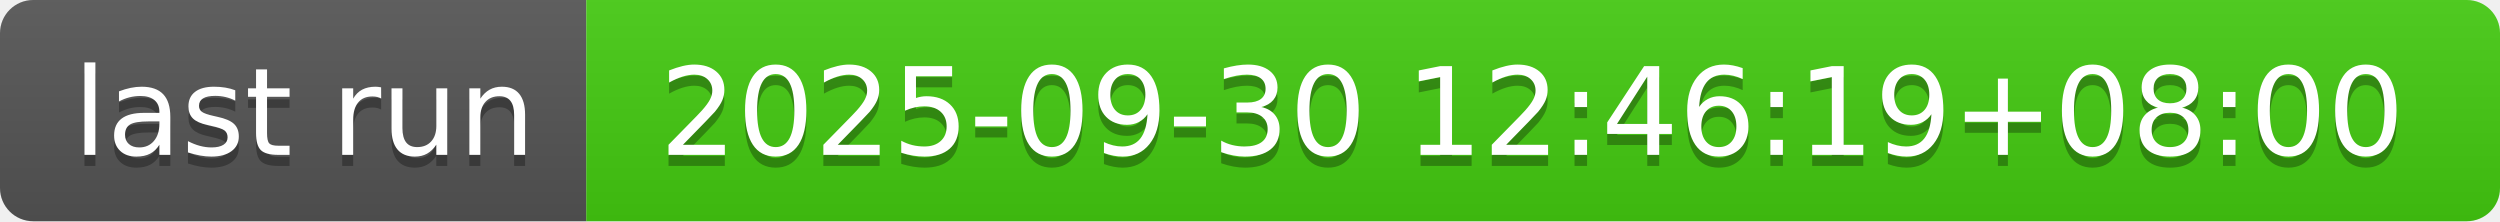
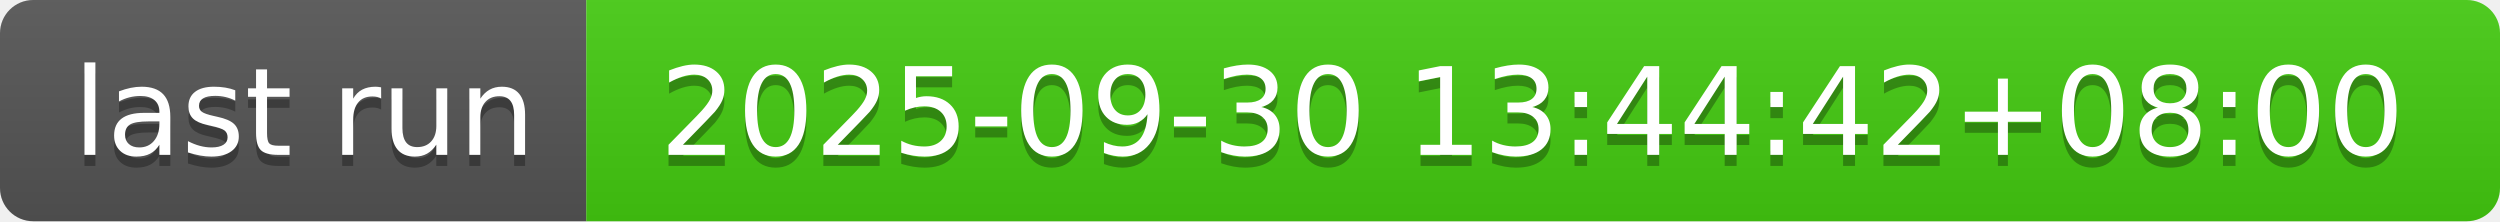
- <svg xmlns="http://www.w3.org/2000/svg" width="226" height="20" role="img" aria-label="last run: 2025-09-30 12:46:19+08:00">
+ <svg xmlns="http://www.w3.org/2000/svg" width="226" height="20" role="img" aria-label="last run: 2025-09-30 13:44:42+08:00">
  <linearGradient id="s" x2="0" y2="100%">
    <stop offset="0" stop-color="#bbb" stop-opacity=".1" />
    <stop offset="1" stop-opacity=".1" />
  </linearGradient>
  <clipPath id="r">
    <rect width="226" height="20" rx="3" fill="#fff" />
  </clipPath>
  <g clip-path="url(#r)">
    <rect width="53" height="20" fill="#555" />
    <rect x="53" width="173" height="20" fill="#4c1" />
    <rect width="226" height="20" fill="url(#s)" />
  </g>
  <g fill="#fff" text-anchor="middle" font-family="Verdana,Geneva,DejaVu Sans,sans-serif" text-rendering="geometricPrecision" font-size="110">
    <text aria-hidden="true" x="275" y="150" fill="#010101" fill-opacity=".3" transform="scale(.1)" textLength="430">last run</text>
    <text x="275" y="140" transform="scale(.1)" fill="#fff" textLength="430">last run</text>
-     <text aria-hidden="true" x="1385" y="150" fill="#010101" fill-opacity=".3" transform="scale(.1)" textLength="1630">2025-09-30 12:46:19+08:00</text>
-     <text x="1385" y="140" transform="scale(.1)" fill="#fff" textLength="1630">2025-09-30 12:46:19+08:00</text>
+     <text aria-hidden="true" x="1385" y="150" fill="#010101" fill-opacity=".3" transform="scale(.1)" textLength="1630">2025-09-30 13:44:42+08:00</text>
+     <text x="1385" y="140" transform="scale(.1)" fill="#fff" textLength="1630">2025-09-30 13:44:42+08:00</text>
  </g>
</svg>
